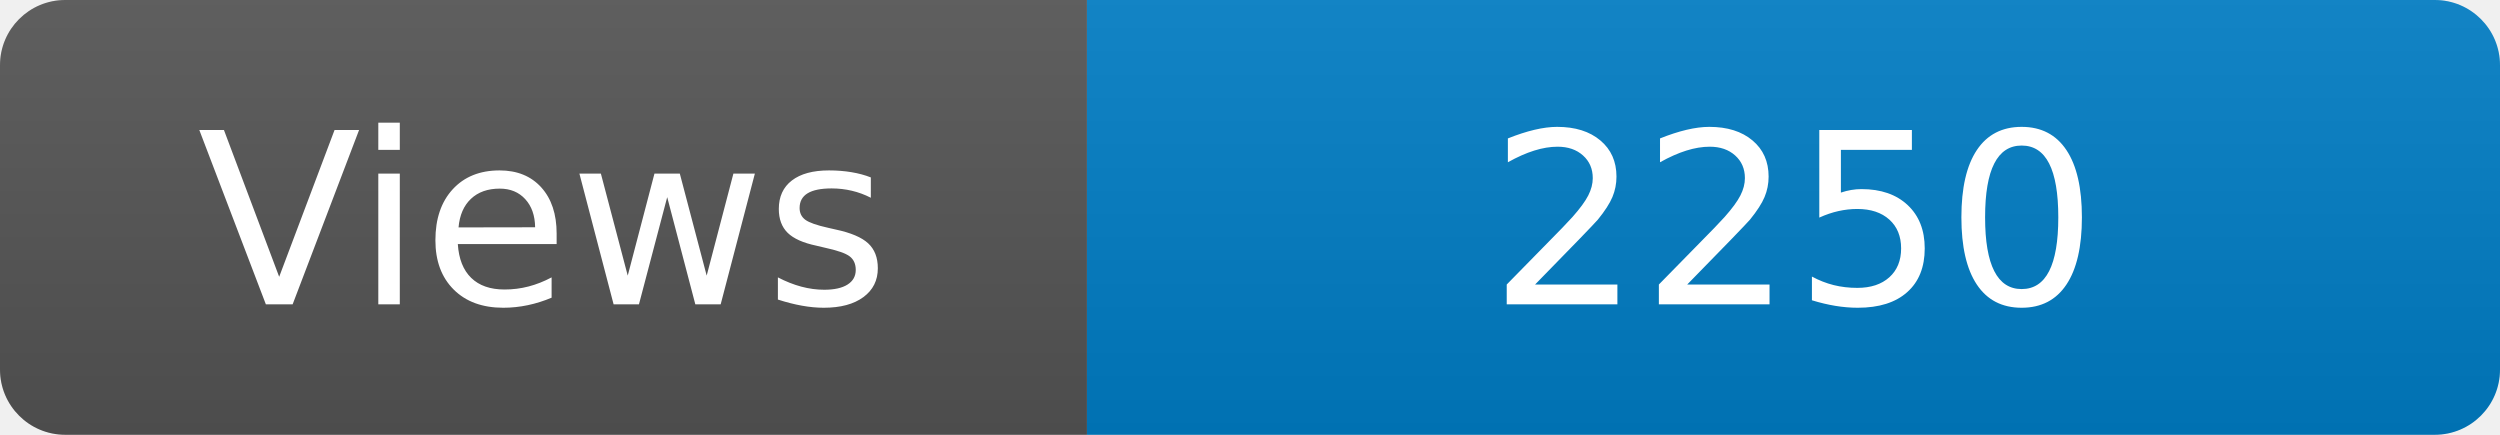
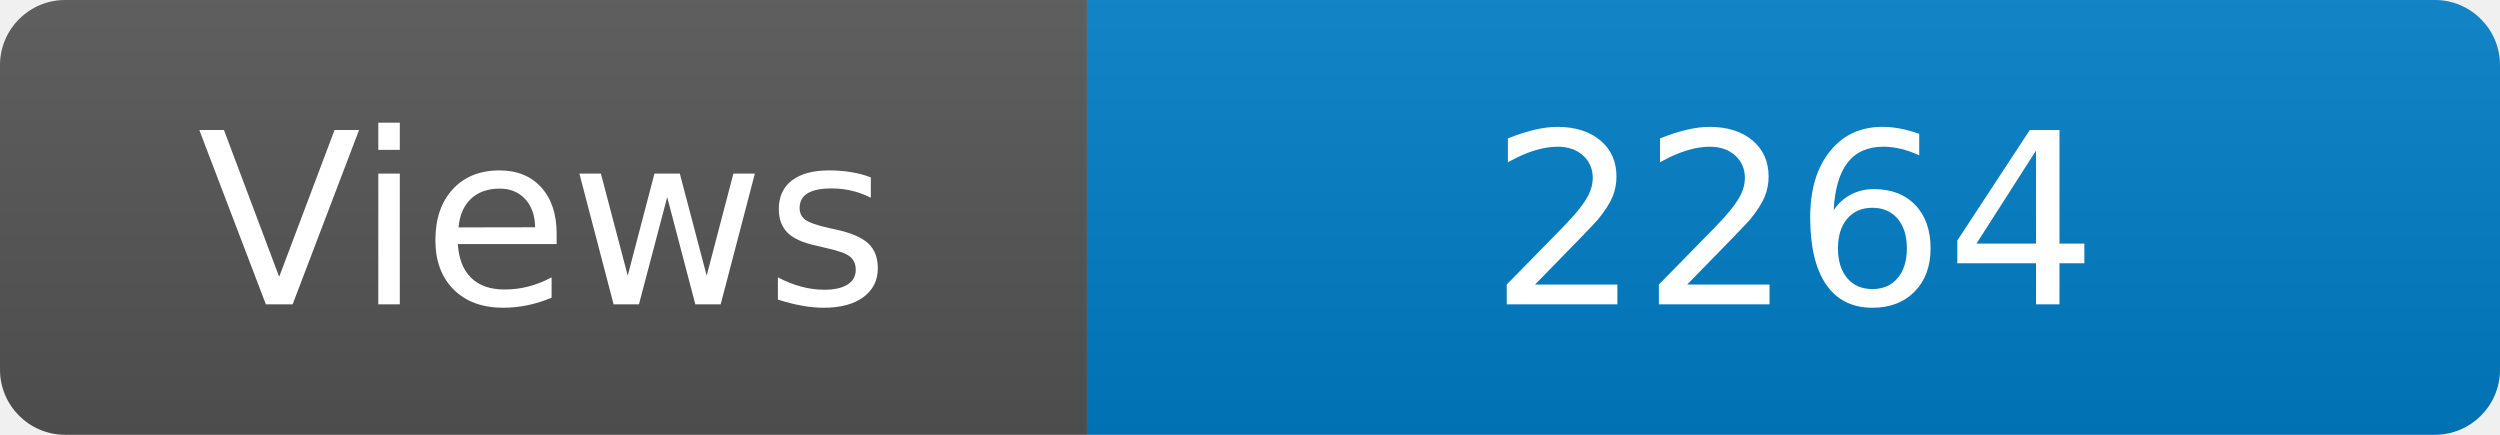
<svg xmlns="http://www.w3.org/2000/svg" width="115" height="20" role="img" aria-label="Maintained?: yes">
  <linearGradient id="s" x2="0" y2="100%">
    <stop offset="0" stop-color="#bbb" stop-opacity=".1" />
    <stop offset="1" stop-opacity=".1" />
  </linearGradient>
  <clipPath id="r">
    <rect width="115" height="20" rx="3" fill="#fff" />
  </clipPath>
  <g clip-path="url(#r)">
    <rect width="50" height="20" fill="#555" />
    <rect x="50" width="160" height="20" fill="#007ec6" />
    <rect width="115" height="20" fill="url(#s)" />
  </g>
  <g fill="#fff" text-anchor="middle" font-family="Verdana,Geneva,DejaVu Sans,sans-serif" font-size="110">
    <text x="250" y="140" transform="scale(.1)" fill="#fff">Views</text>
-     <text x="825" y="140" transform="scale(.1)" fill="#fff">2250</text>
+     <text x="825" y="140" transform="scale(.1)" fill="#fff">2264</text>
  </g>
</svg>
